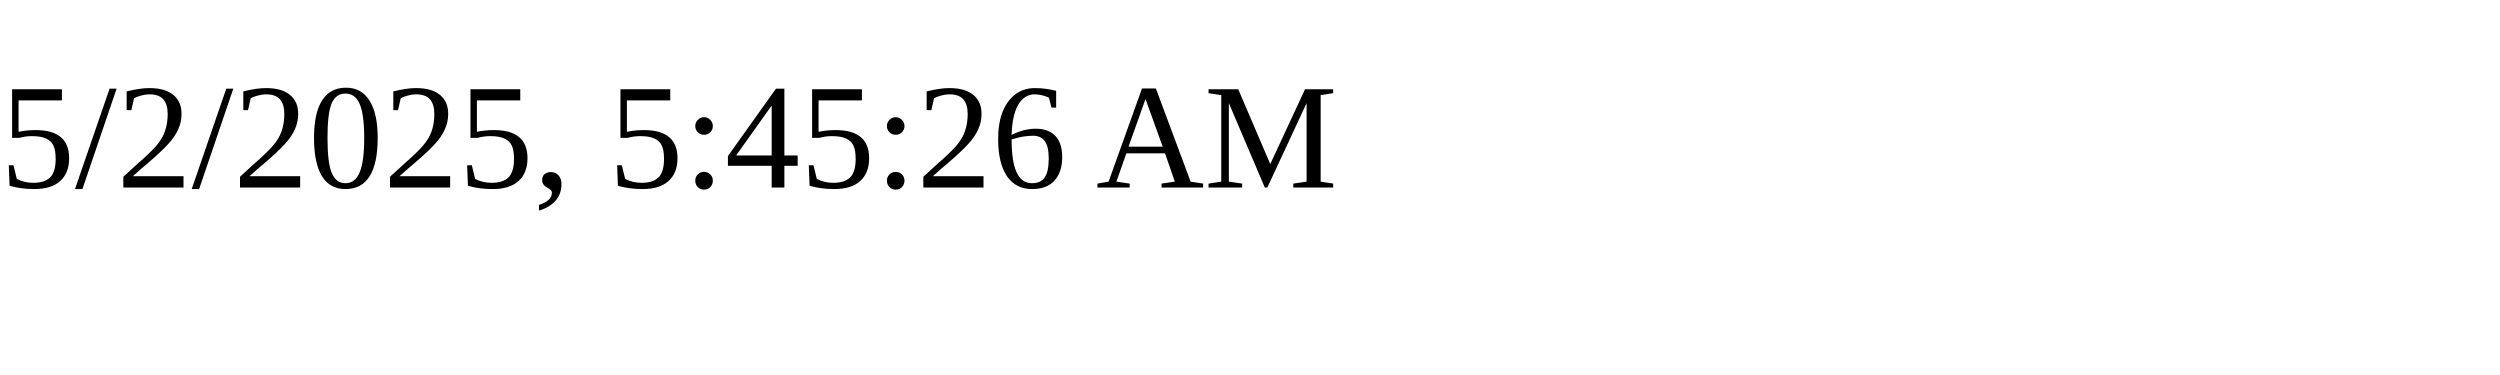
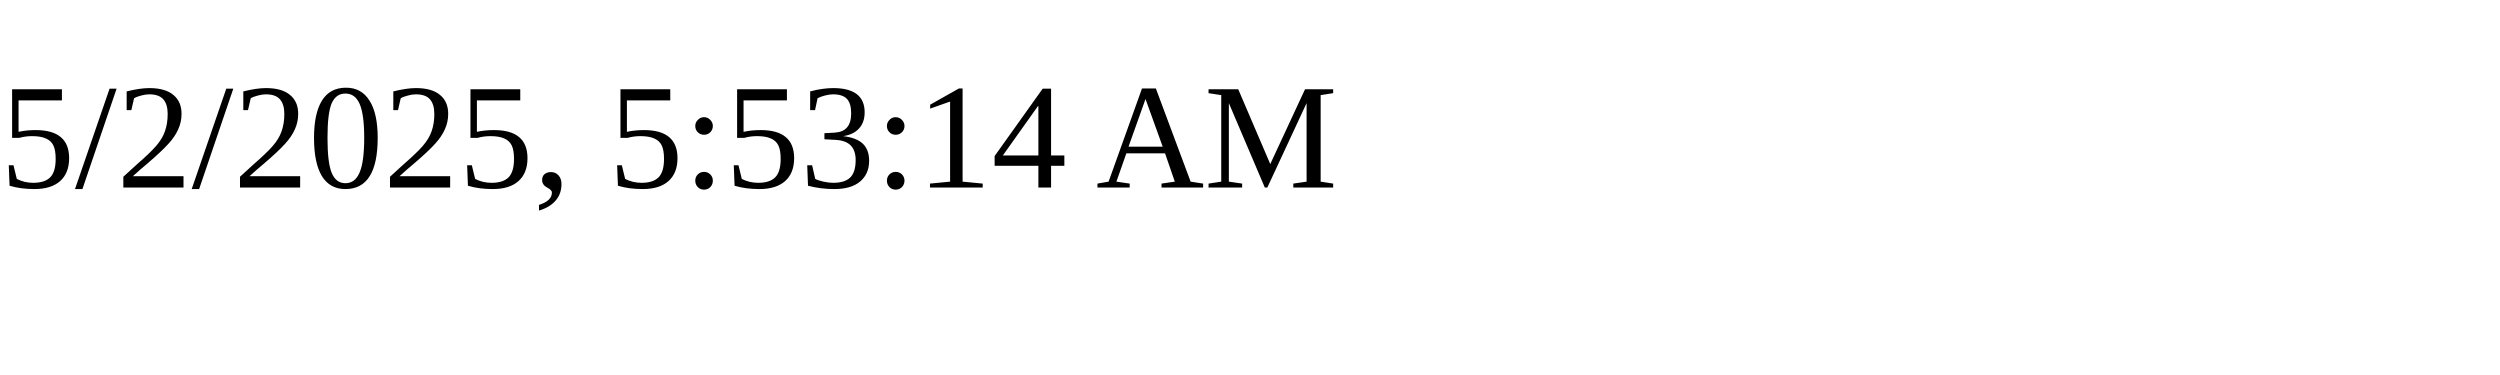
<svg xmlns="http://www.w3.org/2000/svg" height="30" width="200">
-   <text x="0" y="15">5/2/2025, 5:45:26 AM</text>
+   <text x="0" y="15">5/2/2025, 5:53:14 AM</text>
</svg>
